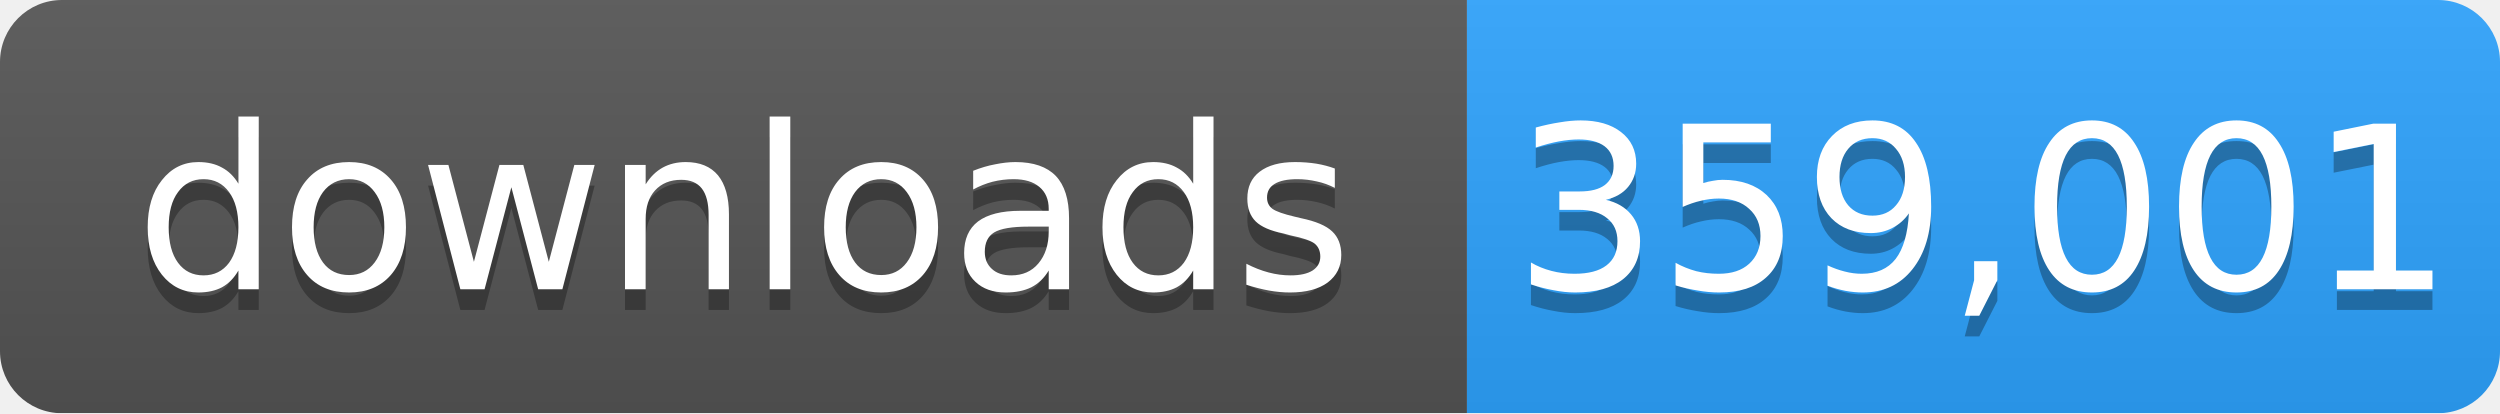
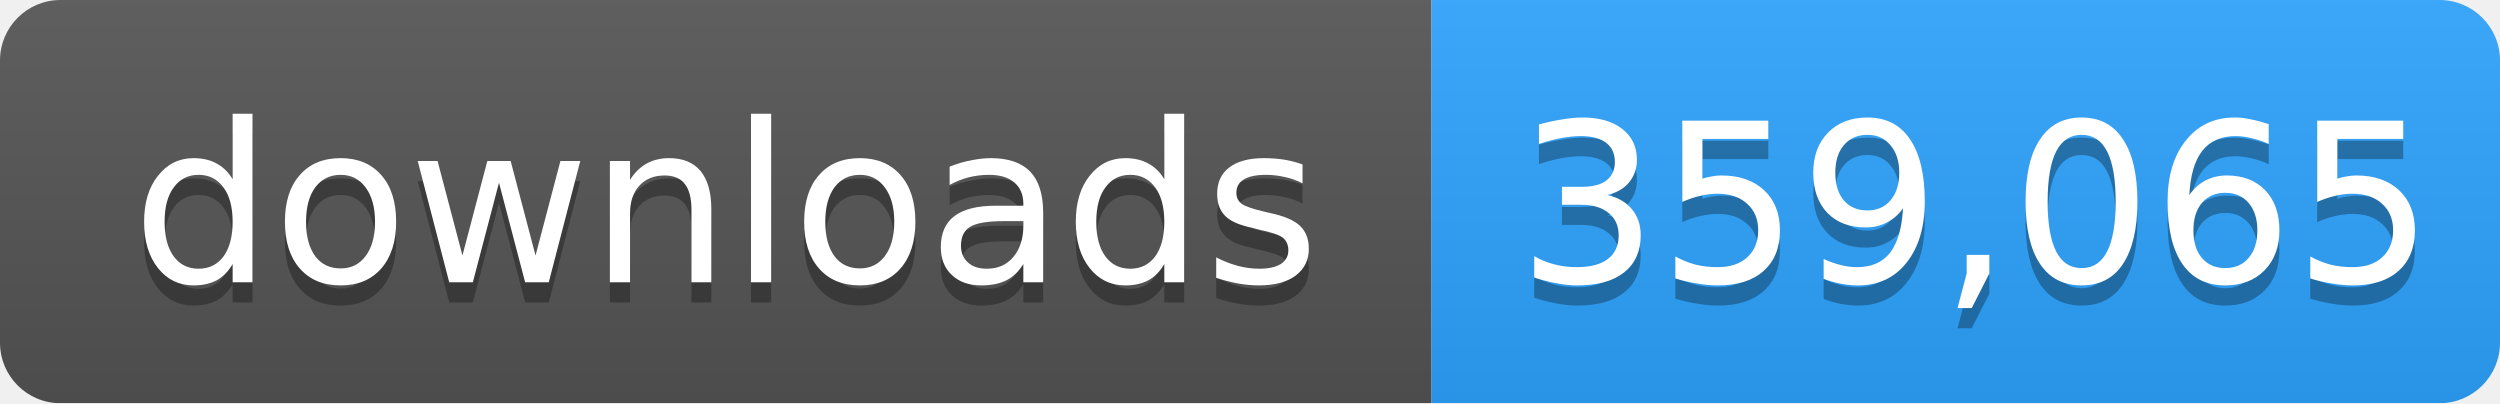
- <svg xmlns="http://www.w3.org/2000/svg" width="121" height="20" role="img" aria-label="downloads: 359,001">
+ <svg xmlns="http://www.w3.org/2000/svg" width="124" height="20" role="img" aria-label="downloads: 359,065">
  <linearGradient id="s" x2="0" y2="100%">
    <stop offset="0" stop-color="#bbb" stop-opacity=".1" />
    <stop offset="1" stop-opacity=".1" />
  </linearGradient>
  <mask id="m">
-     <rect width="121" height="20" rx="3" fill="#fff" />
+     <rect width="124" height="20" rx="3" fill="#fff" />
  </mask>
  <g mask="url(#m)">
    <rect width="71" height="20" fill="#555" />
-     <rect x="71" width="50" height="20" fill="#2ea4ff" />
-     <rect width="121" height="20" fill="url(#s)" />
+     <rect x="71" width="53" height="20" fill="#2ea4ff" />
+     <rect width="124" height="20" fill="url(#s)" />
  </g>
  <g fill="#fff" text-anchor="middle" font-family="Verdana,Geneva,DejaVu Sans,sans-serif" font-size="11">
    <text x="36" y="15" fill="#010101" fill-opacity=".3">downloads</text>
    <text x="36" y="14">downloads</text>
-     <text x="96" y="15" fill="#010101" fill-opacity=".3">359,001</text>
-     <text x="96" y="14">359,001</text>
+     <text x="98" y="15" fill="#010101" fill-opacity=".3">359,065</text>
+     <text x="98" y="14">359,065</text>
  </g>
</svg>
